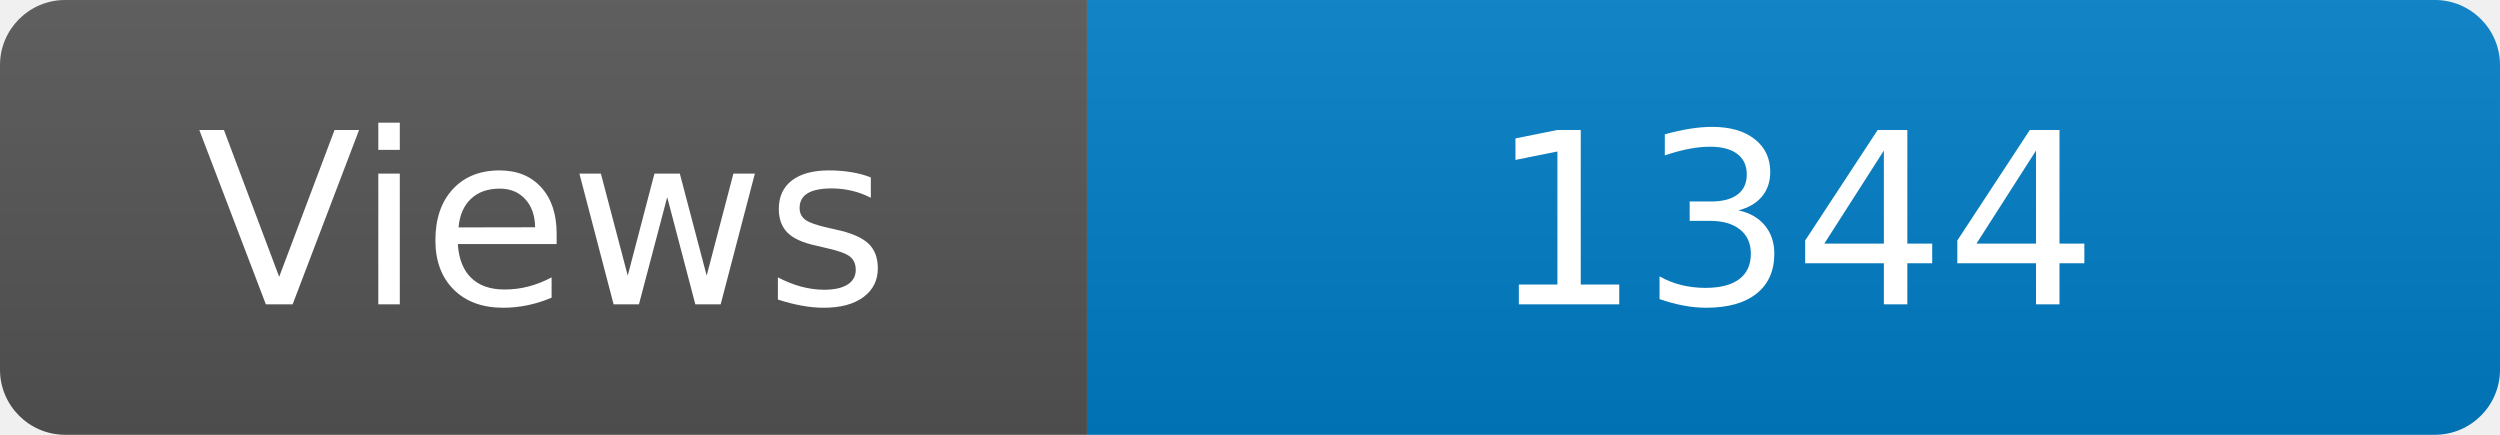
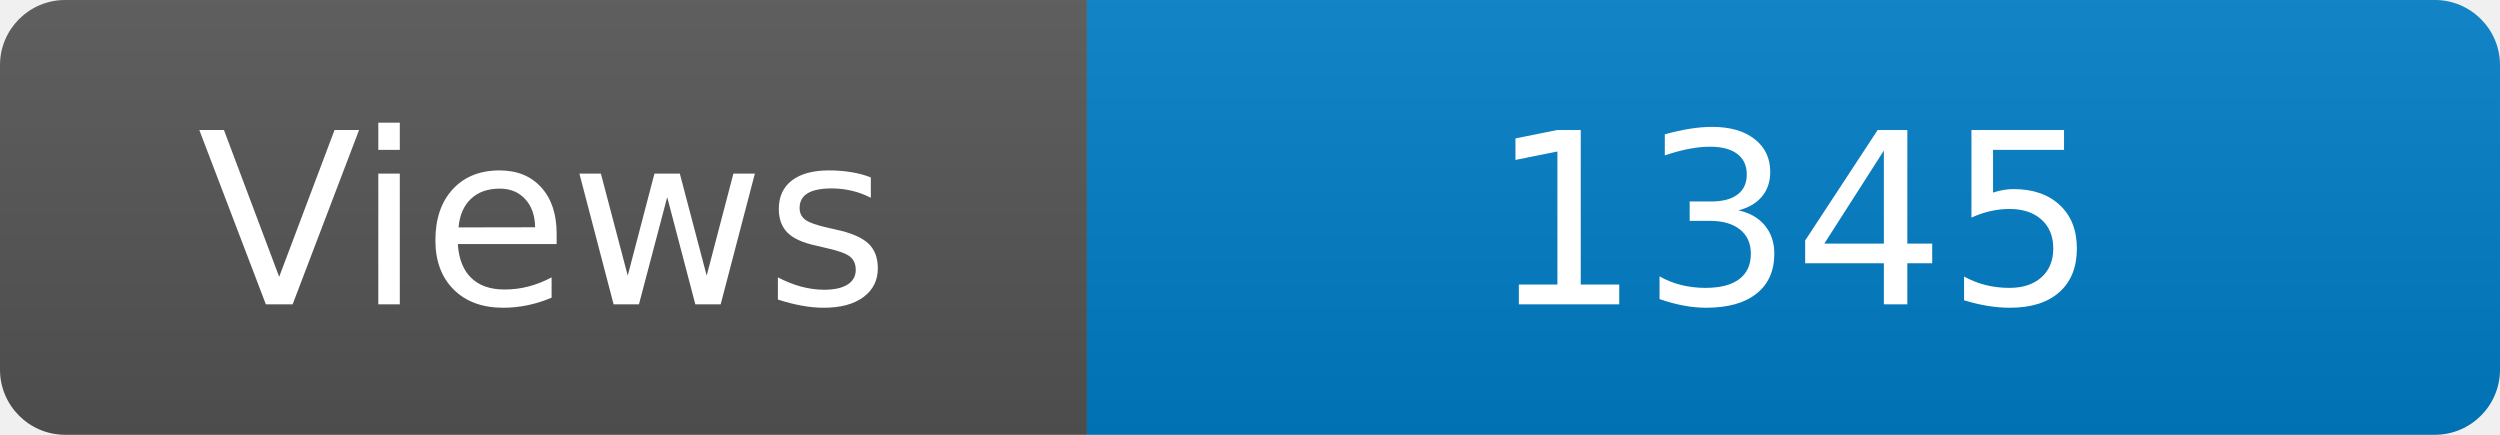
<svg xmlns="http://www.w3.org/2000/svg" width="115" height="20" role="img" aria-label="Maintained?: yes">
  <linearGradient id="s" x2="0" y2="100%">
    <stop offset="0" stop-color="#bbb" stop-opacity=".1" />
    <stop offset="1" stop-opacity=".1" />
  </linearGradient>
  <clipPath id="r">
    <rect width="115" height="20" rx="3" fill="#fff" />
  </clipPath>
  <g clip-path="url(#r)">
    <rect width="50" height="20" fill="#555" />
    <rect x="50" width="160" height="20" fill="#007ec6" />
    <rect width="115" height="20" fill="url(#s)" />
  </g>
  <g fill="#fff" text-anchor="middle" font-family="Verdana,Geneva,DejaVu Sans,sans-serif" font-size="110">
    <text x="250" y="140" transform="scale(.1)" fill="#fff">Views</text>
-     <text x="825" y="140" transform="scale(.1)" fill="#fff">1344</text>
+     <text x="825" y="140" transform="scale(.1)" fill="#fff">1345</text>
  </g>
</svg>
